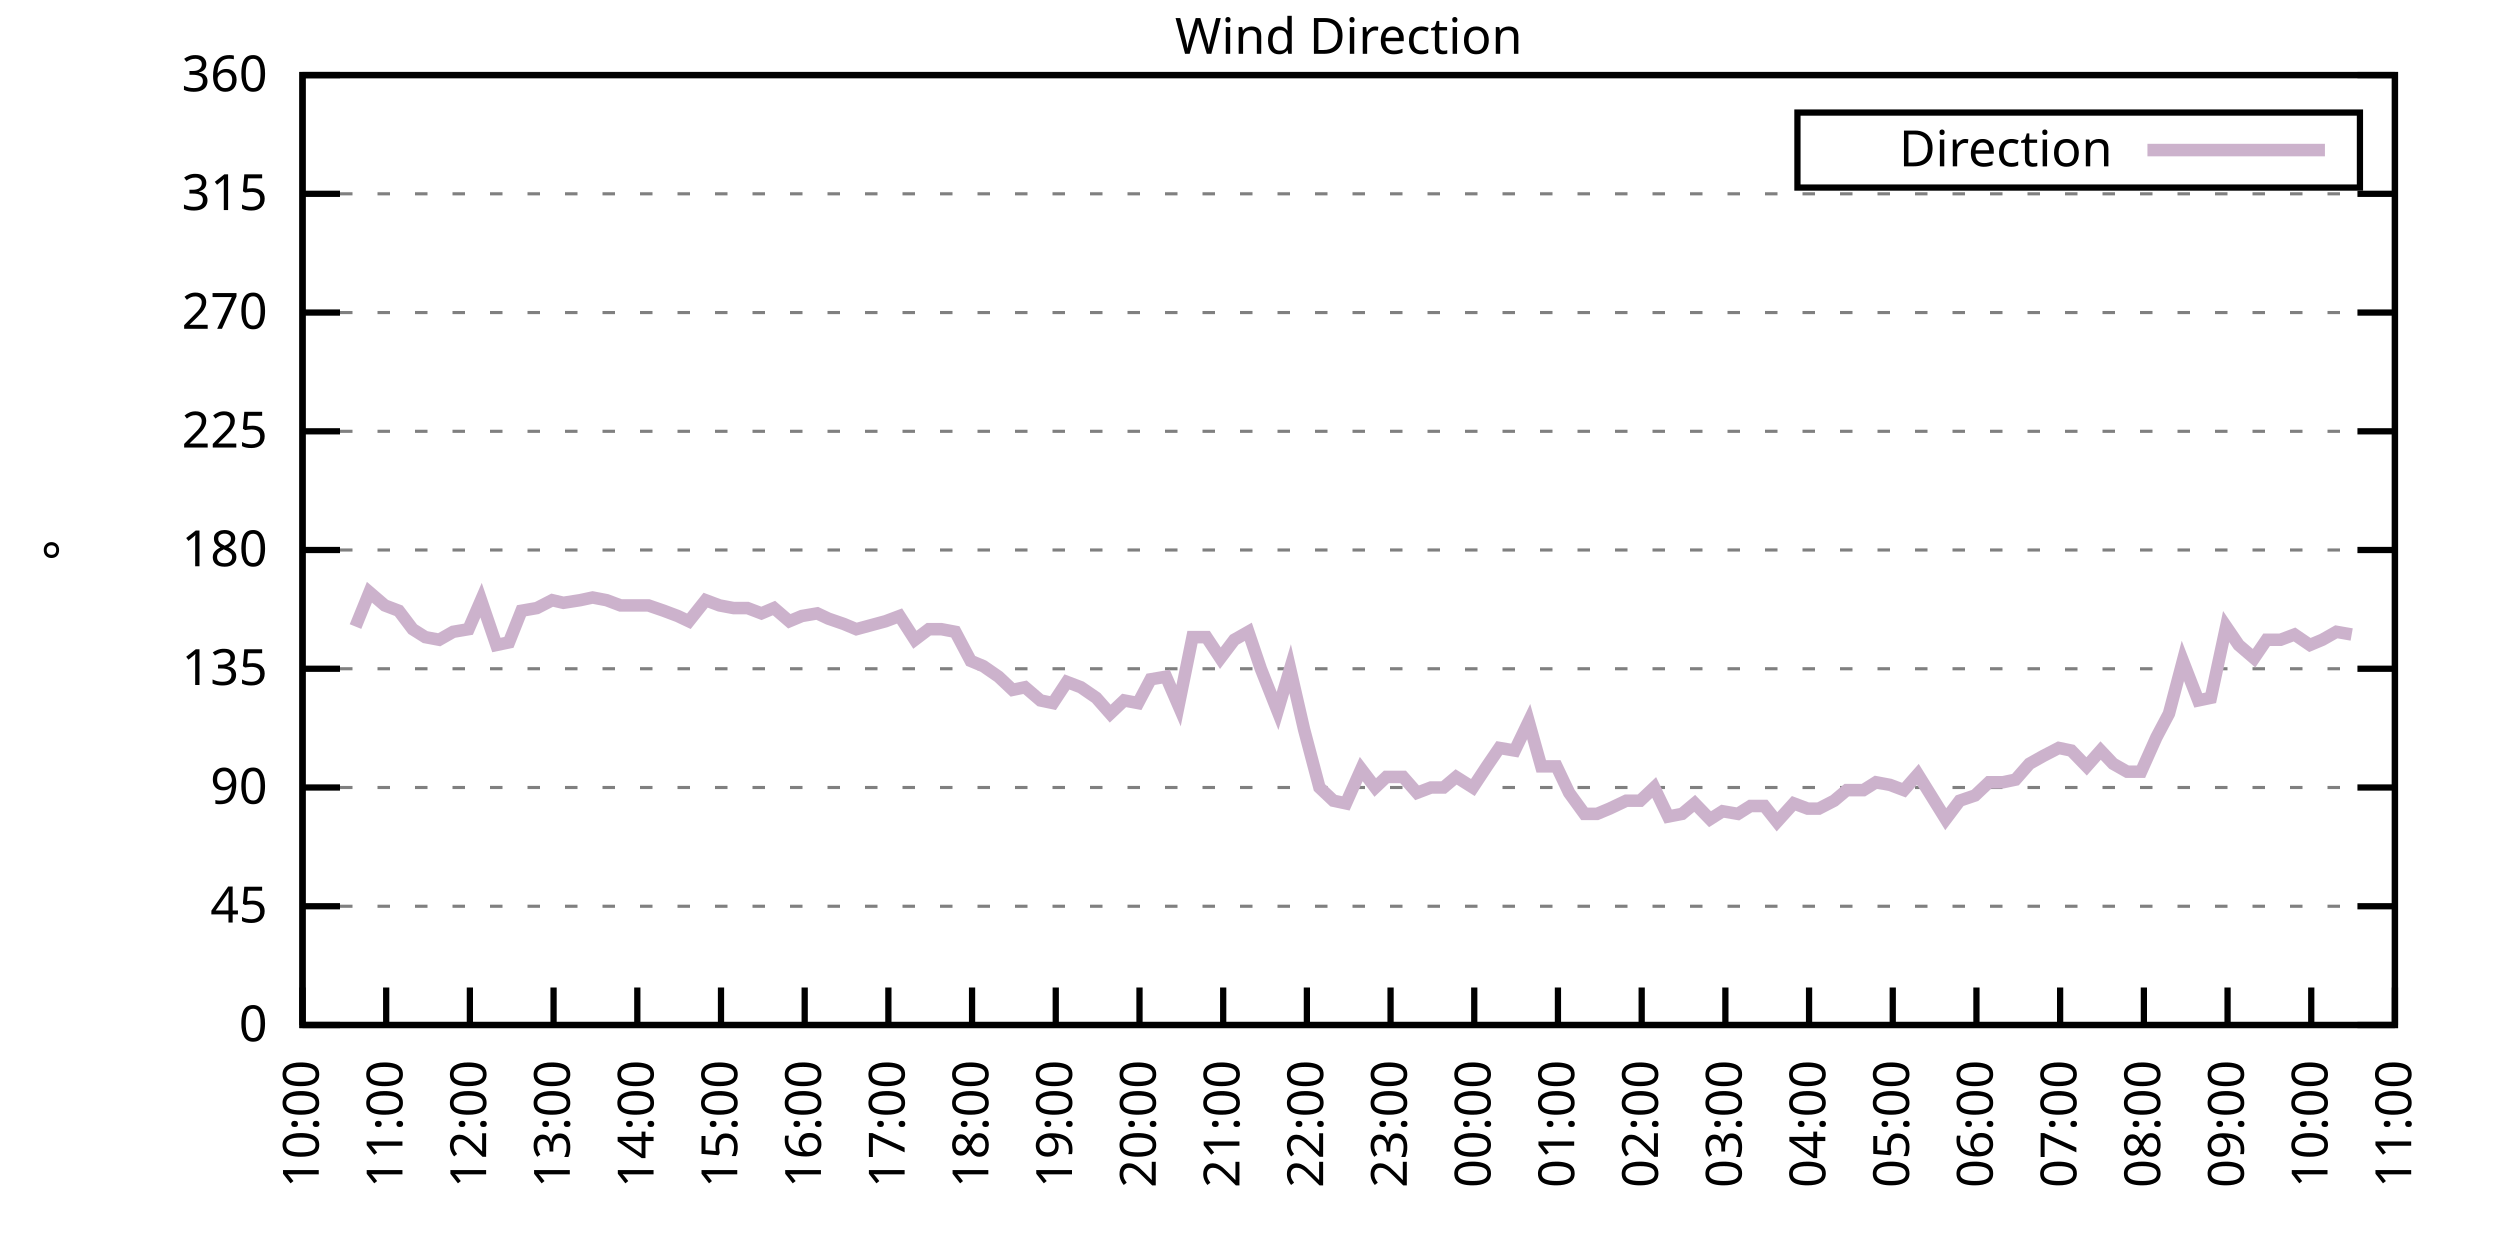
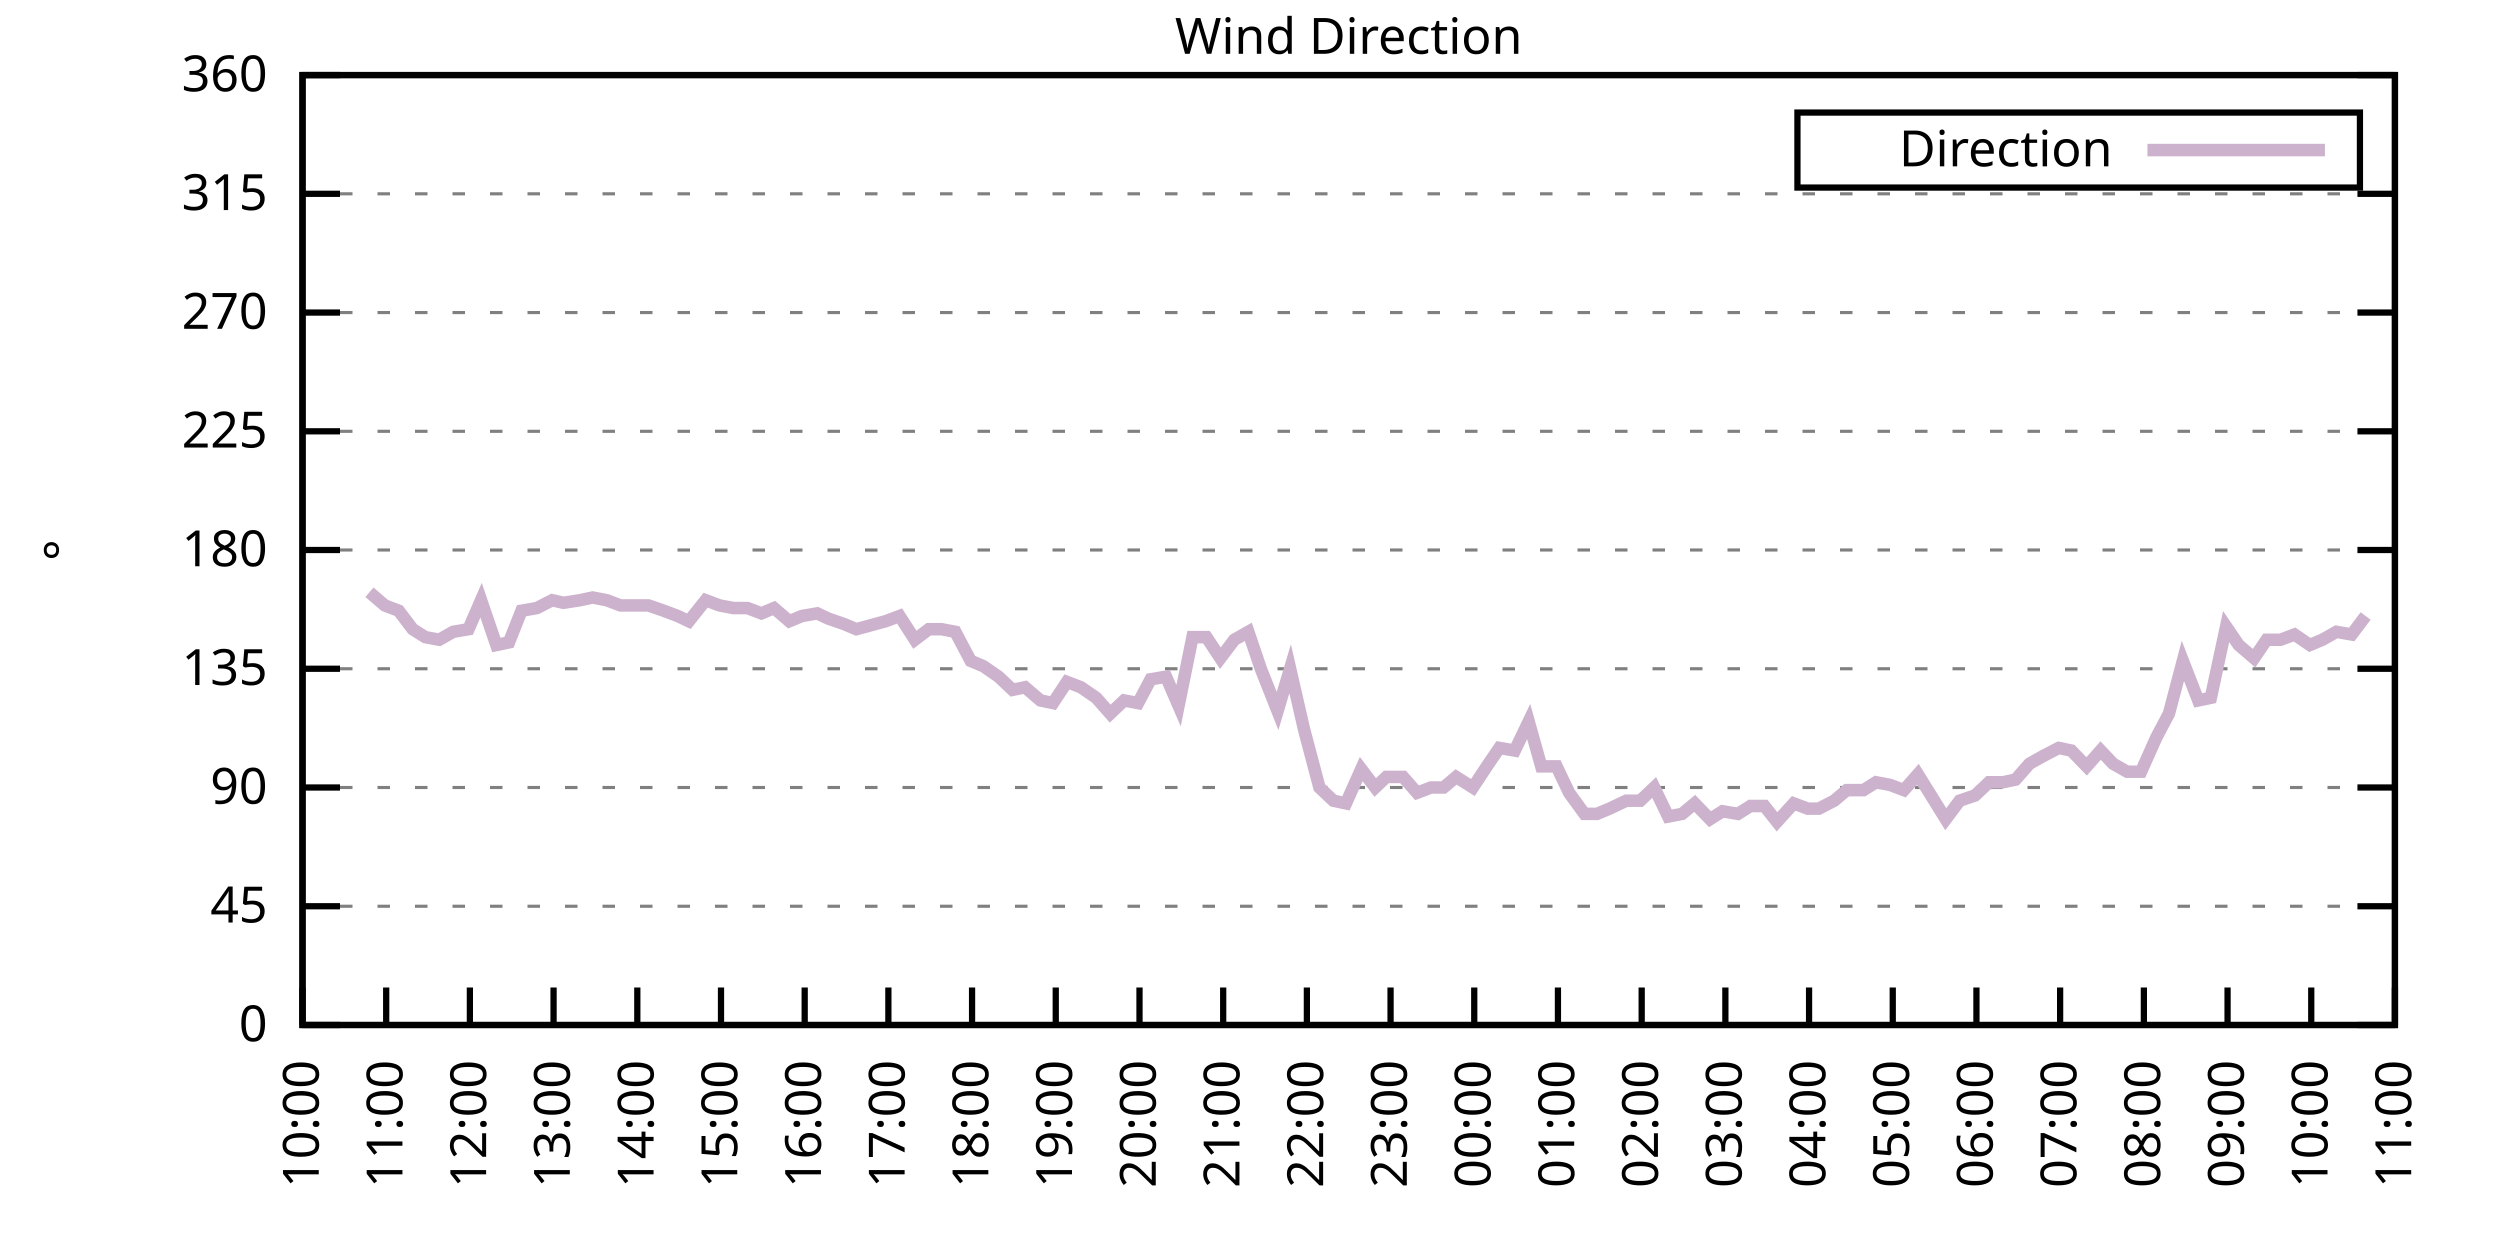
<svg xmlns="http://www.w3.org/2000/svg" xmlns:xlink="http://www.w3.org/1999/xlink" width="400" height="200" viewBox="0 0 400 200">
  <g id="gnuplot_canvas">
    <rect x="0" y="0" width="400" height="200" fill="none" />
    <defs>
      <circle id="gpDot" r="0.5" stroke-width="0.5" stroke="currentColor" />
      <path id="gpPt0" stroke-width="0.333" stroke="currentColor" d="M-1,0 h2 M0,-1 v2" />
      <path id="gpPt1" stroke-width="0.333" stroke="currentColor" d="M-1,-1 L1,1 M1,-1 L-1,1" />
      <path id="gpPt2" stroke-width="0.333" stroke="currentColor" d="M-1,0 L1,0 M0,-1 L0,1 M-1,-1 L1,1 M-1,1 L1,-1" />
      <rect id="gpPt3" stroke-width="0.333" stroke="currentColor" x="-1" y="-1" width="2" height="2" />
      <rect id="gpPt4" stroke-width="0.333" stroke="currentColor" fill="currentColor" x="-1" y="-1" width="2" height="2" />
      <circle id="gpPt5" stroke-width="0.333" stroke="currentColor" cx="0" cy="0" r="1" />
      <use xlink:href="#gpPt5" id="gpPt6" fill="currentColor" stroke="none" />
      <path id="gpPt7" stroke-width="0.333" stroke="currentColor" d="M0,-1.33 L-1.33,0.67 L1.33,0.67 z" />
      <use xlink:href="#gpPt7" id="gpPt8" fill="currentColor" stroke="none" />
      <use xlink:href="#gpPt7" id="gpPt9" stroke="currentColor" transform="rotate(180)" />
      <use xlink:href="#gpPt9" id="gpPt10" fill="currentColor" stroke="none" />
      <use xlink:href="#gpPt3" id="gpPt11" stroke="currentColor" transform="rotate(45)" />
      <use xlink:href="#gpPt11" id="gpPt12" fill="currentColor" stroke="none" />
      <path id="gpPt13" stroke-width="0.333" stroke="currentColor" d="M0,1.330 L1.265,0.411 L0.782,-1.067 L-0.782,-1.076 L-1.265,0.411 z" />
      <use xlink:href="#gpPt13" id="gpPt14" fill="currentColor" stroke="none" />
      <filter id="textbox" filterUnits="objectBoundingBox" x="0" y="0" height="1" width="1">
        <feFlood flood-color="white" flood-opacity="1" result="bgnd" />
        <feComposite in="SourceGraphic" in2="bgnd" operator="atop" />
      </filter>
      <filter id="greybox" filterUnits="objectBoundingBox" x="0" y="0" height="1" width="1">
        <feFlood flood-color="lightgrey" flood-opacity="1" result="grey" />
        <feComposite in="SourceGraphic" in2="grey" operator="atop" />
      </filter>
    </defs>
    <g fill="none" color="white" stroke="currentColor" stroke-width="1.00" stroke-linecap="butt" stroke-linejoin="miter">
</g>
    <g fill="none" color="black" stroke="currentColor" stroke-width="1.00" stroke-linecap="butt" stroke-linejoin="miter">
      <g stroke="none" shape-rendering="crispEdges">
        <polygon fill="rgb(255, 255, 255)" points="48.40,164.00 383.18,164.00 383.18,12.02 48.40,12.02 " />
      </g>
    </g>
    <g fill="none" color="black" stroke="currentColor" stroke-width="1.00" stroke-linecap="butt" stroke-linejoin="miter">
</g>
    <g fill="none" color="black" stroke="black" stroke-width="0.50" stroke-linecap="butt" stroke-linejoin="miter">
</g>
    <g fill="none" color="gray" stroke="currentColor" stroke-width="0.50" stroke-linecap="butt" stroke-linejoin="miter">
      <path stroke="gray" stroke-dasharray="2,4" class="gridline" d="M48.40,164.00 L383.19,164.00  " />
    </g>
    <g fill="none" color="gray" stroke="gray" stroke-width="1.00" stroke-linecap="butt" stroke-linejoin="miter">
</g>
    <g fill="none" color="black" stroke="currentColor" stroke-width="1.00" stroke-linecap="butt" stroke-linejoin="miter">
      <path stroke="black" d="M48.40,164.00 L54.40,164.00 M383.19,164.00 L377.19,164.00  " />
      <g transform="translate(42.80,166.60)" stroke="none" fill="black" font-family="Sans" font-size="8.00" text-anchor="end">
        <text>
          <tspan font-family="Sans"> 0</tspan>
        </text>
      </g>
    </g>
    <g fill="none" color="black" stroke="currentColor" stroke-width="1.00" stroke-linecap="butt" stroke-linejoin="miter">
</g>
    <g fill="none" color="black" stroke="black" stroke-width="0.50" stroke-linecap="butt" stroke-linejoin="miter">
</g>
    <g fill="none" color="gray" stroke="currentColor" stroke-width="0.50" stroke-linecap="butt" stroke-linejoin="miter">
      <path stroke="gray" stroke-dasharray="2,4" class="gridline" d="M48.40,145.00 L383.19,145.00  " />
    </g>
    <g fill="none" color="gray" stroke="gray" stroke-width="1.00" stroke-linecap="butt" stroke-linejoin="miter">
</g>
    <g fill="none" color="black" stroke="currentColor" stroke-width="1.00" stroke-linecap="butt" stroke-linejoin="miter">
      <path stroke="black" d="M48.40,145.00 L54.40,145.00 M383.19,145.00 L377.19,145.00  " />
      <g transform="translate(42.80,147.60)" stroke="none" fill="black" font-family="Sans" font-size="8.00" text-anchor="end">
        <text>
          <tspan font-family="Sans"> 45</tspan>
        </text>
      </g>
    </g>
    <g fill="none" color="black" stroke="currentColor" stroke-width="1.00" stroke-linecap="butt" stroke-linejoin="miter">
</g>
    <g fill="none" color="black" stroke="black" stroke-width="0.50" stroke-linecap="butt" stroke-linejoin="miter">
</g>
    <g fill="none" color="gray" stroke="currentColor" stroke-width="0.50" stroke-linecap="butt" stroke-linejoin="miter">
      <path stroke="gray" stroke-dasharray="2,4" class="gridline" d="M48.40,126.00 L383.19,126.00  " />
    </g>
    <g fill="none" color="gray" stroke="gray" stroke-width="1.00" stroke-linecap="butt" stroke-linejoin="miter">
</g>
    <g fill="none" color="black" stroke="currentColor" stroke-width="1.00" stroke-linecap="butt" stroke-linejoin="miter">
      <path stroke="black" d="M48.40,126.00 L54.40,126.00 M383.19,126.00 L377.19,126.00  " />
      <g transform="translate(42.80,128.60)" stroke="none" fill="black" font-family="Sans" font-size="8.00" text-anchor="end">
        <text>
          <tspan font-family="Sans"> 90</tspan>
        </text>
      </g>
    </g>
    <g fill="none" color="black" stroke="currentColor" stroke-width="1.00" stroke-linecap="butt" stroke-linejoin="miter">
</g>
    <g fill="none" color="black" stroke="black" stroke-width="0.50" stroke-linecap="butt" stroke-linejoin="miter">
</g>
    <g fill="none" color="gray" stroke="currentColor" stroke-width="0.50" stroke-linecap="butt" stroke-linejoin="miter">
      <path stroke="gray" stroke-dasharray="2,4" class="gridline" d="M48.40,107.00 L383.19,107.00  " />
    </g>
    <g fill="none" color="gray" stroke="gray" stroke-width="1.00" stroke-linecap="butt" stroke-linejoin="miter">
</g>
    <g fill="none" color="black" stroke="currentColor" stroke-width="1.00" stroke-linecap="butt" stroke-linejoin="miter">
      <path stroke="black" d="M48.40,107.00 L54.40,107.00 M383.19,107.00 L377.19,107.00  " />
      <g transform="translate(42.80,109.60)" stroke="none" fill="black" font-family="Sans" font-size="8.00" text-anchor="end">
        <text>
          <tspan font-family="Sans"> 135</tspan>
        </text>
      </g>
    </g>
    <g fill="none" color="black" stroke="currentColor" stroke-width="1.00" stroke-linecap="butt" stroke-linejoin="miter">
</g>
    <g fill="none" color="black" stroke="black" stroke-width="0.50" stroke-linecap="butt" stroke-linejoin="miter">
</g>
    <g fill="none" color="gray" stroke="currentColor" stroke-width="0.50" stroke-linecap="butt" stroke-linejoin="miter">
      <path stroke="gray" stroke-dasharray="2,4" class="gridline" d="M48.40,88.00 L383.19,88.00  " />
    </g>
    <g fill="none" color="gray" stroke="gray" stroke-width="1.00" stroke-linecap="butt" stroke-linejoin="miter">
</g>
    <g fill="none" color="black" stroke="currentColor" stroke-width="1.00" stroke-linecap="butt" stroke-linejoin="miter">
      <path stroke="black" d="M48.40,88.00 L54.40,88.00 M383.19,88.00 L377.19,88.00  " />
      <g transform="translate(42.80,90.60)" stroke="none" fill="black" font-family="Sans" font-size="8.00" text-anchor="end">
        <text>
          <tspan font-family="Sans"> 180</tspan>
        </text>
      </g>
    </g>
    <g fill="none" color="black" stroke="currentColor" stroke-width="1.00" stroke-linecap="butt" stroke-linejoin="miter">
</g>
    <g fill="none" color="black" stroke="black" stroke-width="0.50" stroke-linecap="butt" stroke-linejoin="miter">
</g>
    <g fill="none" color="gray" stroke="currentColor" stroke-width="0.50" stroke-linecap="butt" stroke-linejoin="miter">
      <path stroke="gray" stroke-dasharray="2,4" class="gridline" d="M48.40,69.01 L383.19,69.01  " />
    </g>
    <g fill="none" color="gray" stroke="gray" stroke-width="1.00" stroke-linecap="butt" stroke-linejoin="miter">
</g>
    <g fill="none" color="black" stroke="currentColor" stroke-width="1.00" stroke-linecap="butt" stroke-linejoin="miter">
      <path stroke="black" d="M48.40,69.01 L54.40,69.01 M383.19,69.01 L377.19,69.01  " />
      <g transform="translate(42.80,71.61)" stroke="none" fill="black" font-family="Sans" font-size="8.00" text-anchor="end">
        <text>
          <tspan font-family="Sans"> 225</tspan>
        </text>
      </g>
    </g>
    <g fill="none" color="black" stroke="currentColor" stroke-width="1.00" stroke-linecap="butt" stroke-linejoin="miter">
</g>
    <g fill="none" color="black" stroke="black" stroke-width="0.50" stroke-linecap="butt" stroke-linejoin="miter">
</g>
    <g fill="none" color="gray" stroke="currentColor" stroke-width="0.50" stroke-linecap="butt" stroke-linejoin="miter">
      <path stroke="gray" stroke-dasharray="2,4" class="gridline" d="M48.40,50.01 L383.19,50.01  " />
    </g>
    <g fill="none" color="gray" stroke="gray" stroke-width="1.00" stroke-linecap="butt" stroke-linejoin="miter">
</g>
    <g fill="none" color="black" stroke="currentColor" stroke-width="1.00" stroke-linecap="butt" stroke-linejoin="miter">
      <path stroke="black" d="M48.40,50.01 L54.40,50.01 M383.19,50.01 L377.19,50.01  " />
      <g transform="translate(42.80,52.61)" stroke="none" fill="black" font-family="Sans" font-size="8.00" text-anchor="end">
        <text>
          <tspan font-family="Sans"> 270</tspan>
        </text>
      </g>
    </g>
    <g fill="none" color="black" stroke="currentColor" stroke-width="1.00" stroke-linecap="butt" stroke-linejoin="miter">
</g>
    <g fill="none" color="black" stroke="black" stroke-width="0.50" stroke-linecap="butt" stroke-linejoin="miter">
</g>
    <g fill="none" color="gray" stroke="currentColor" stroke-width="0.50" stroke-linecap="butt" stroke-linejoin="miter">
      <path stroke="gray" stroke-dasharray="2,4" class="gridline" d="M48.40,31.01 L383.19,31.01  " />
    </g>
    <g fill="none" color="gray" stroke="gray" stroke-width="1.00" stroke-linecap="butt" stroke-linejoin="miter">
</g>
    <g fill="none" color="black" stroke="currentColor" stroke-width="1.00" stroke-linecap="butt" stroke-linejoin="miter">
      <path stroke="black" d="M48.40,31.01 L54.40,31.01 M383.19,31.01 L377.19,31.01  " />
      <g transform="translate(42.80,33.61)" stroke="none" fill="black" font-family="Sans" font-size="8.00" text-anchor="end">
        <text>
          <tspan font-family="Sans"> 315</tspan>
        </text>
      </g>
    </g>
    <g fill="none" color="black" stroke="currentColor" stroke-width="1.00" stroke-linecap="butt" stroke-linejoin="miter">
</g>
    <g fill="none" color="black" stroke="black" stroke-width="0.50" stroke-linecap="butt" stroke-linejoin="miter">
</g>
    <g fill="none" color="gray" stroke="currentColor" stroke-width="0.50" stroke-linecap="butt" stroke-linejoin="miter">
      <path stroke="gray" stroke-dasharray="2,4" class="gridline" d="M48.40,12.01 L383.19,12.01  " />
    </g>
    <g fill="none" color="gray" stroke="gray" stroke-width="1.00" stroke-linecap="butt" stroke-linejoin="miter">
</g>
    <g fill="none" color="black" stroke="currentColor" stroke-width="1.00" stroke-linecap="butt" stroke-linejoin="miter">
      <path stroke="black" d="M48.40,12.01 L54.40,12.01 M383.19,12.01 L377.19,12.01  " />
      <g transform="translate(42.80,14.61)" stroke="none" fill="black" font-family="Sans" font-size="8.00" text-anchor="end">
        <text>
          <tspan font-family="Sans"> 360</tspan>
        </text>
      </g>
    </g>
    <g fill="none" color="black" stroke="currentColor" stroke-width="1.00" stroke-linecap="butt" stroke-linejoin="miter">
      <path stroke="black" d="M48.40,164.00 L48.40,158.00  " />
      <g transform="translate(51.00,169.60) rotate(270.00)" stroke="none" fill="black" font-family="Sans" font-size="8.00" text-anchor="end">
        <text>
          <tspan font-family="Sans">10:00</tspan>
        </text>
      </g>
    </g>
    <g fill="none" color="black" stroke="currentColor" stroke-width="1.00" stroke-linecap="butt" stroke-linejoin="miter">
      <path stroke="black" d="M61.79,164.00 L61.79,158.00  " />
      <g transform="translate(64.39,169.60) rotate(270.00)" stroke="none" fill="black" font-family="Sans" font-size="8.00" text-anchor="end">
        <text>
          <tspan font-family="Sans">11:00</tspan>
        </text>
      </g>
    </g>
    <g fill="none" color="black" stroke="currentColor" stroke-width="1.00" stroke-linecap="butt" stroke-linejoin="miter">
      <path stroke="black" d="M75.18,164.00 L75.18,158.00  " />
      <g transform="translate(77.78,169.60) rotate(270.00)" stroke="none" fill="black" font-family="Sans" font-size="8.00" text-anchor="end">
        <text>
          <tspan font-family="Sans">12:00</tspan>
        </text>
      </g>
    </g>
    <g fill="none" color="black" stroke="currentColor" stroke-width="1.00" stroke-linecap="butt" stroke-linejoin="miter">
      <path stroke="black" d="M88.57,164.00 L88.57,158.00  " />
      <g transform="translate(91.17,169.60) rotate(270.00)" stroke="none" fill="black" font-family="Sans" font-size="8.00" text-anchor="end">
        <text>
          <tspan font-family="Sans">13:00</tspan>
        </text>
      </g>
    </g>
    <g fill="none" color="black" stroke="currentColor" stroke-width="1.00" stroke-linecap="butt" stroke-linejoin="miter">
      <path stroke="black" d="M101.97,164.00 L101.97,158.00  " />
      <g transform="translate(104.57,169.60) rotate(270.00)" stroke="none" fill="black" font-family="Sans" font-size="8.00" text-anchor="end">
        <text>
          <tspan font-family="Sans">14:00</tspan>
        </text>
      </g>
    </g>
    <g fill="none" color="black" stroke="currentColor" stroke-width="1.00" stroke-linecap="butt" stroke-linejoin="miter">
      <path stroke="black" d="M115.36,164.00 L115.36,158.00  " />
      <g transform="translate(117.96,169.60) rotate(270.00)" stroke="none" fill="black" font-family="Sans" font-size="8.00" text-anchor="end">
        <text>
          <tspan font-family="Sans">15:00</tspan>
        </text>
      </g>
    </g>
    <g fill="none" color="black" stroke="currentColor" stroke-width="1.00" stroke-linecap="butt" stroke-linejoin="miter">
      <path stroke="black" d="M128.75,164.00 L128.75,158.00  " />
      <g transform="translate(131.35,169.60) rotate(270.00)" stroke="none" fill="black" font-family="Sans" font-size="8.00" text-anchor="end">
        <text>
          <tspan font-family="Sans">16:00</tspan>
        </text>
      </g>
    </g>
    <g fill="none" color="black" stroke="currentColor" stroke-width="1.00" stroke-linecap="butt" stroke-linejoin="miter">
      <path stroke="black" d="M142.14,164.00 L142.14,158.00  " />
      <g transform="translate(144.74,169.60) rotate(270.00)" stroke="none" fill="black" font-family="Sans" font-size="8.00" text-anchor="end">
        <text>
          <tspan font-family="Sans">17:00</tspan>
        </text>
      </g>
    </g>
    <g fill="none" color="black" stroke="currentColor" stroke-width="1.00" stroke-linecap="butt" stroke-linejoin="miter">
      <path stroke="black" d="M155.53,164.00 L155.53,158.00  " />
      <g transform="translate(158.13,169.60) rotate(270.00)" stroke="none" fill="black" font-family="Sans" font-size="8.00" text-anchor="end">
        <text>
          <tspan font-family="Sans">18:00</tspan>
        </text>
      </g>
    </g>
    <g fill="none" color="black" stroke="currentColor" stroke-width="1.00" stroke-linecap="butt" stroke-linejoin="miter">
      <path stroke="black" d="M168.92,164.00 L168.92,158.00  " />
      <g transform="translate(171.52,169.60) rotate(270.00)" stroke="none" fill="black" font-family="Sans" font-size="8.00" text-anchor="end">
        <text>
          <tspan font-family="Sans">19:00</tspan>
        </text>
      </g>
    </g>
    <g fill="none" color="black" stroke="currentColor" stroke-width="1.00" stroke-linecap="butt" stroke-linejoin="miter">
      <path stroke="black" d="M182.32,164.00 L182.32,158.00  " />
      <g transform="translate(184.92,169.60) rotate(270.00)" stroke="none" fill="black" font-family="Sans" font-size="8.00" text-anchor="end">
        <text>
          <tspan font-family="Sans">20:00</tspan>
        </text>
      </g>
    </g>
    <g fill="none" color="black" stroke="currentColor" stroke-width="1.00" stroke-linecap="butt" stroke-linejoin="miter">
      <path stroke="black" d="M195.71,164.00 L195.71,158.00  " />
      <g transform="translate(198.31,169.60) rotate(270.00)" stroke="none" fill="black" font-family="Sans" font-size="8.00" text-anchor="end">
        <text>
          <tspan font-family="Sans">21:00</tspan>
        </text>
      </g>
    </g>
    <g fill="none" color="black" stroke="currentColor" stroke-width="1.00" stroke-linecap="butt" stroke-linejoin="miter">
      <path stroke="black" d="M209.10,164.00 L209.10,158.00  " />
      <g transform="translate(211.70,169.60) rotate(270.00)" stroke="none" fill="black" font-family="Sans" font-size="8.00" text-anchor="end">
        <text>
          <tspan font-family="Sans">22:00</tspan>
        </text>
      </g>
    </g>
    <g fill="none" color="black" stroke="currentColor" stroke-width="1.00" stroke-linecap="butt" stroke-linejoin="miter">
      <path stroke="black" d="M222.49,164.00 L222.49,158.00  " />
      <g transform="translate(225.09,169.60) rotate(270.00)" stroke="none" fill="black" font-family="Sans" font-size="8.00" text-anchor="end">
        <text>
          <tspan font-family="Sans">23:00</tspan>
        </text>
      </g>
    </g>
    <g fill="none" color="black" stroke="currentColor" stroke-width="1.00" stroke-linecap="butt" stroke-linejoin="miter">
      <path stroke="black" d="M235.88,164.00 L235.88,158.00  " />
      <g transform="translate(238.48,169.60) rotate(270.00)" stroke="none" fill="black" font-family="Sans" font-size="8.00" text-anchor="end">
        <text>
          <tspan font-family="Sans">00:00</tspan>
        </text>
      </g>
    </g>
    <g fill="none" color="black" stroke="currentColor" stroke-width="1.00" stroke-linecap="butt" stroke-linejoin="miter">
      <path stroke="black" d="M249.27,164.00 L249.27,158.00  " />
      <g transform="translate(251.87,169.60) rotate(270.00)" stroke="none" fill="black" font-family="Sans" font-size="8.00" text-anchor="end">
        <text>
          <tspan font-family="Sans">01:00</tspan>
        </text>
      </g>
    </g>
    <g fill="none" color="black" stroke="currentColor" stroke-width="1.00" stroke-linecap="butt" stroke-linejoin="miter">
      <path stroke="black" d="M262.67,164.00 L262.67,158.00  " />
      <g transform="translate(265.27,169.60) rotate(270.00)" stroke="none" fill="black" font-family="Sans" font-size="8.00" text-anchor="end">
        <text>
          <tspan font-family="Sans">02:00</tspan>
        </text>
      </g>
    </g>
    <g fill="none" color="black" stroke="currentColor" stroke-width="1.00" stroke-linecap="butt" stroke-linejoin="miter">
      <path stroke="black" d="M276.06,164.00 L276.06,158.00  " />
      <g transform="translate(278.66,169.60) rotate(270.00)" stroke="none" fill="black" font-family="Sans" font-size="8.00" text-anchor="end">
        <text>
          <tspan font-family="Sans">03:00</tspan>
        </text>
      </g>
    </g>
    <g fill="none" color="black" stroke="currentColor" stroke-width="1.00" stroke-linecap="butt" stroke-linejoin="miter">
      <path stroke="black" d="M289.45,164.00 L289.45,158.00  " />
      <g transform="translate(292.05,169.60) rotate(270.00)" stroke="none" fill="black" font-family="Sans" font-size="8.00" text-anchor="end">
        <text>
          <tspan font-family="Sans">04:00</tspan>
        </text>
      </g>
    </g>
    <g fill="none" color="black" stroke="currentColor" stroke-width="1.00" stroke-linecap="butt" stroke-linejoin="miter">
      <path stroke="black" d="M302.84,164.00 L302.84,158.00  " />
      <g transform="translate(305.44,169.60) rotate(270.00)" stroke="none" fill="black" font-family="Sans" font-size="8.00" text-anchor="end">
        <text>
          <tspan font-family="Sans">05:00</tspan>
        </text>
      </g>
    </g>
    <g fill="none" color="black" stroke="currentColor" stroke-width="1.00" stroke-linecap="butt" stroke-linejoin="miter">
      <path stroke="black" d="M316.23,164.00 L316.23,158.00  " />
      <g transform="translate(318.83,169.60) rotate(270.00)" stroke="none" fill="black" font-family="Sans" font-size="8.00" text-anchor="end">
        <text>
          <tspan font-family="Sans">06:00</tspan>
        </text>
      </g>
    </g>
    <g fill="none" color="black" stroke="currentColor" stroke-width="1.00" stroke-linecap="butt" stroke-linejoin="miter">
      <path stroke="black" d="M329.62,164.00 L329.62,158.00  " />
      <g transform="translate(332.22,169.60) rotate(270.00)" stroke="none" fill="black" font-family="Sans" font-size="8.00" text-anchor="end">
        <text>
          <tspan font-family="Sans">07:00</tspan>
        </text>
      </g>
    </g>
    <g fill="none" color="black" stroke="currentColor" stroke-width="1.00" stroke-linecap="butt" stroke-linejoin="miter">
      <path stroke="black" d="M343.02,164.00 L343.02,158.00  " />
      <g transform="translate(345.62,169.60) rotate(270.00)" stroke="none" fill="black" font-family="Sans" font-size="8.00" text-anchor="end">
        <text>
          <tspan font-family="Sans">08:00</tspan>
        </text>
      </g>
    </g>
    <g fill="none" color="black" stroke="currentColor" stroke-width="1.00" stroke-linecap="butt" stroke-linejoin="miter">
      <path stroke="black" d="M356.41,164.00 L356.41,158.00  " />
      <g transform="translate(359.01,169.60) rotate(270.00)" stroke="none" fill="black" font-family="Sans" font-size="8.00" text-anchor="end">
        <text>
          <tspan font-family="Sans">09:00</tspan>
        </text>
      </g>
    </g>
    <g fill="none" color="black" stroke="currentColor" stroke-width="1.00" stroke-linecap="butt" stroke-linejoin="miter">
      <path stroke="black" d="M369.80,164.00 L369.80,158.00  " />
      <g transform="translate(372.40,169.60) rotate(270.00)" stroke="none" fill="black" font-family="Sans" font-size="8.00" text-anchor="end">
        <text>
          <tspan font-family="Sans">10:00</tspan>
        </text>
      </g>
    </g>
    <g fill="none" color="black" stroke="currentColor" stroke-width="1.00" stroke-linecap="butt" stroke-linejoin="miter">
      <path stroke="black" d="M383.19,164.00 L383.19,158.00  " />
      <g transform="translate(385.79,169.60) rotate(270.00)" stroke="none" fill="black" font-family="Sans" font-size="8.00" text-anchor="end">
        <text>
          <tspan font-family="Sans">11:00</tspan>
        </text>
      </g>
    </g>
    <g fill="none" color="black" stroke="currentColor" stroke-width="1.00" stroke-linecap="butt" stroke-linejoin="miter">
</g>
    <g fill="none" color="black" stroke="currentColor" stroke-width="1.00" stroke-linecap="butt" stroke-linejoin="miter">
      <path stroke="black" d="M48.40,12.01 L48.40,164.00 L383.19,164.00 L383.19,12.01 L48.40,12.01 Z  " />
    </g>
    <g fill="none" color="black" stroke="currentColor" stroke-width="1.00" stroke-linecap="butt" stroke-linejoin="miter">
</g>
    <g fill="none" color="black" stroke="currentColor" stroke-width="1.00" stroke-linecap="butt" stroke-linejoin="miter">
      <path stroke="black" d="M287.59,30.01 L287.59,18.01 L377.59,18.01 L377.59,30.01 L287.59,30.01 Z  " />
    </g>
    <g id="Wind_direction_plot_1">
      <g fill="none" color="white" stroke="black" stroke-width="2.00" stroke-linecap="butt" stroke-linejoin="miter">
</g>
      <g fill="none" color="black" stroke="currentColor" stroke-width="2.00" stroke-linecap="butt" stroke-linejoin="miter">
        <g transform="translate(337.99,26.61)" stroke="none" fill="black" font-family="Sans" font-size="8.00" text-anchor="end">
          <text>
            <tspan font-family="Sans">Direction</tspan>
          </text>
        </g>
      </g>
      <g fill="none" color="black" stroke="currentColor" stroke-width="2.00" stroke-linecap="butt" stroke-linejoin="miter">
-         <path stroke="rgb(204, 178, 204)" d="M343.59,24.01 L371.99,24.01 M56.88,100.25 L59.11,94.76 L61.57,96.87 L63.80,97.72 L66.03,100.67 L68.04,101.94   L70.27,102.36 L72.50,101.09 L74.96,100.67 L76.97,96.03 L79.42,103.20 L81.43,102.78 L83.44,97.72 L85.90,97.29   L88.35,96.03 L90.14,96.45 L92.82,96.03 L94.82,95.60 L97.06,96.03 L99.29,96.87 L101.52,96.87 L103.75,96.87   L106.21,97.72 L108.44,98.56 L110.22,99.40 L112.90,96.03 L115.13,96.87 L117.37,97.29 L119.60,97.29 L121.83,98.14   L123.84,97.29 L126.29,99.40 L128.30,98.56 L130.76,98.14 L132.54,98.98 L135.00,99.83 L137.01,100.67 L141.69,99.40   L143.93,98.56 L146.38,102.36 L148.61,100.67 L150.62,100.67 L152.85,101.09 L155.31,105.74 L157.32,106.58 L159.77,108.27   L162.01,110.38 L164.01,109.96 L166.47,112.07 L168.48,112.49 L170.71,109.11 L172.94,109.96 L175.40,111.65 L177.63,114.18   L179.86,112.07 L182.09,112.49 L184.10,108.69 L186.56,108.27 L188.57,112.91 L190.80,101.94 L193.03,101.94 L195.26,105.31   L197.49,102.36 L199.73,101.09 L201.73,107.00 L204.41,113.76 L206.42,107.00 L208.65,116.71 L211.11,126.00 L213.34,128.11   L215.35,128.54 L217.80,123.05 L220.04,126.00 L221.82,124.31 L224.50,124.31 L226.73,126.85 L228.96,126.00 L230.97,126.00   L232.98,124.31 L235.66,126.00 L237.89,122.62 L239.90,119.67 L242.36,120.09 L244.59,115.45 L246.60,122.62 L249.05,122.62   L251.06,126.85 L253.51,130.22 L255.52,130.22 L257.53,129.38 L260.21,128.11 L262.44,128.11 L264.67,126.00 L266.91,130.65   L269.14,130.22 L271.15,128.54 L273.60,131.07 L275.61,129.80 L278.07,130.22 L280.07,128.96 L282.31,128.96 L284.32,131.49   L286.99,128.54 L289.23,129.38 L291.01,129.38 L293.47,128.11 L295.48,126.42 L298.15,126.42 L300.16,125.16 L302.39,125.58   L304.63,126.42 L306.86,123.89 L311.32,131.07 L313.55,128.11 L316.01,127.27 L318.24,125.16 L320.47,125.16 L322.48,124.74   L324.71,122.20 L326.95,120.94 L329.40,119.67 L331.41,120.09 L333.86,122.62 L336.10,120.09 L338.10,122.20 L340.34,123.47   L342.57,123.47 L345.02,117.98 L347.03,114.18 L349.26,105.74 L351.72,112.07 L353.73,111.65 L356.18,100.25 L358.19,103.20   L360.65,105.31 L362.66,102.36 L364.89,102.36 L367.12,101.52 L369.58,103.20 L371.58,102.36 L373.82,101.09 L376.27,101.52    " />
+         <path stroke="rgb(204, 178, 204)" d="M343.59,24.01 L371.99,24.01 M59.11,94.76 L61.57,96.87 L63.80,97.72 L66.03,100.67 L68.04,101.94 L70.27,102.36   L72.50,101.09 L74.96,100.67 L76.97,96.03 L79.42,103.20 L81.43,102.78 L83.44,97.72 L85.90,97.29 L88.35,96.03   L90.14,96.45 L92.82,96.03 L94.82,95.60 L97.06,96.03 L99.29,96.87 L101.52,96.87 L103.75,96.87 L106.21,97.72   L108.44,98.56 L110.22,99.40 L112.90,96.03 L115.13,96.87 L117.37,97.29 L119.60,97.29 L121.83,98.14 L123.84,97.29   L126.29,99.40 L128.30,98.56 L130.76,98.14 L132.54,98.98 L135.00,99.83 L137.01,100.67 L141.69,99.40 L143.93,98.56   L146.38,102.36 L148.61,100.67 L150.62,100.67 L152.85,101.09 L155.31,105.74 L157.32,106.58 L159.77,108.27 L162.01,110.38   L164.01,109.96 L166.47,112.07 L168.48,112.49 L170.71,109.11 L172.94,109.96 L175.40,111.65 L177.63,114.18 L179.86,112.07   L182.09,112.49 L184.10,108.69 L186.56,108.27 L188.57,112.91 L190.80,101.94 L193.03,101.94 L195.26,105.31 L197.49,102.36   L199.73,101.09 L201.73,107.00 L204.41,113.76 L206.42,107.00 L208.65,116.71 L211.11,126.00 L213.34,128.11 L215.35,128.54   L217.80,123.05 L220.04,126.00 L221.82,124.31 L224.50,124.31 L226.73,126.85 L228.96,126.00 L230.97,126.00 L232.98,124.31   L235.66,126.00 L237.89,122.62 L239.90,119.67 L242.36,120.09 L244.59,115.45 L246.60,122.62 L249.05,122.62 L251.06,126.85   L253.51,130.22 L255.52,130.22 L257.53,129.38 L260.21,128.11 L262.44,128.11 L264.67,126.00 L266.91,130.65 L269.14,130.22   L271.15,128.54 L273.60,131.07 L275.61,129.80 L278.07,130.22 L280.07,128.96 L282.31,128.96 L284.32,131.49 L286.99,128.54   L289.23,129.38 L291.01,129.38 L293.47,128.11 L295.48,126.42 L298.15,126.42 L300.16,125.16 L302.39,125.58 L304.63,126.42   L306.86,123.89 L311.32,131.07 L313.55,128.11 L316.01,127.27 L318.24,125.16 L320.47,125.16 L322.48,124.74 L324.71,122.20   L326.95,120.94 L329.40,119.67 L331.41,120.09 L333.86,122.62 L336.10,120.09 L338.10,122.20 L340.34,123.47 L342.57,123.47   L345.02,117.98 L347.03,114.18 L349.26,105.74 L351.72,112.07 L353.73,111.65 L356.18,100.25 L358.19,103.20 L360.65,105.31   L362.66,102.36 L364.89,102.36 L367.12,101.52 L369.58,103.20 L371.58,102.36 L373.82,101.09 L376.27,101.52 L378.50,98.56    " />
      </g>
    </g>
    <g fill="none" color="black" stroke="currentColor" stroke-width="2.00" stroke-linecap="butt" stroke-linejoin="miter">
</g>
    <g fill="none" color="black" stroke="black" stroke-width="1.00" stroke-linecap="butt" stroke-linejoin="miter">
</g>
    <g fill="none" color="black" stroke="currentColor" stroke-width="1.00" stroke-linecap="butt" stroke-linejoin="miter">
      <path stroke="black" d="M48.40,12.01 L48.40,164.00 L383.19,164.00 L383.19,12.01 L48.40,12.01 Z  " />
      <g transform="translate(12.80,88.01) rotate(270.00)" stroke="none" fill="black" font-family="Sans" font-size="8.00" text-anchor="middle">
        <text>
          <tspan font-family="Sans">°</tspan>
        </text>
      </g>
    </g>
    <g fill="none" color="black" stroke="currentColor" stroke-width="1.00" stroke-linecap="butt" stroke-linejoin="miter">
</g>
    <g fill="none" color="black" stroke="currentColor" stroke-width="1.00" stroke-linecap="butt" stroke-linejoin="miter">
      <g transform="translate(215.79,8.61)" stroke="none" fill="black" font-family="Sans" font-size="8.00" text-anchor="middle">
        <text>
          <tspan font-family="Sans">Wind Direction</tspan>
        </text>
      </g>
    </g>
    <g fill="none" color="black" stroke="currentColor" stroke-width="1.00" stroke-linecap="butt" stroke-linejoin="miter">
</g>
  </g>
</svg>
